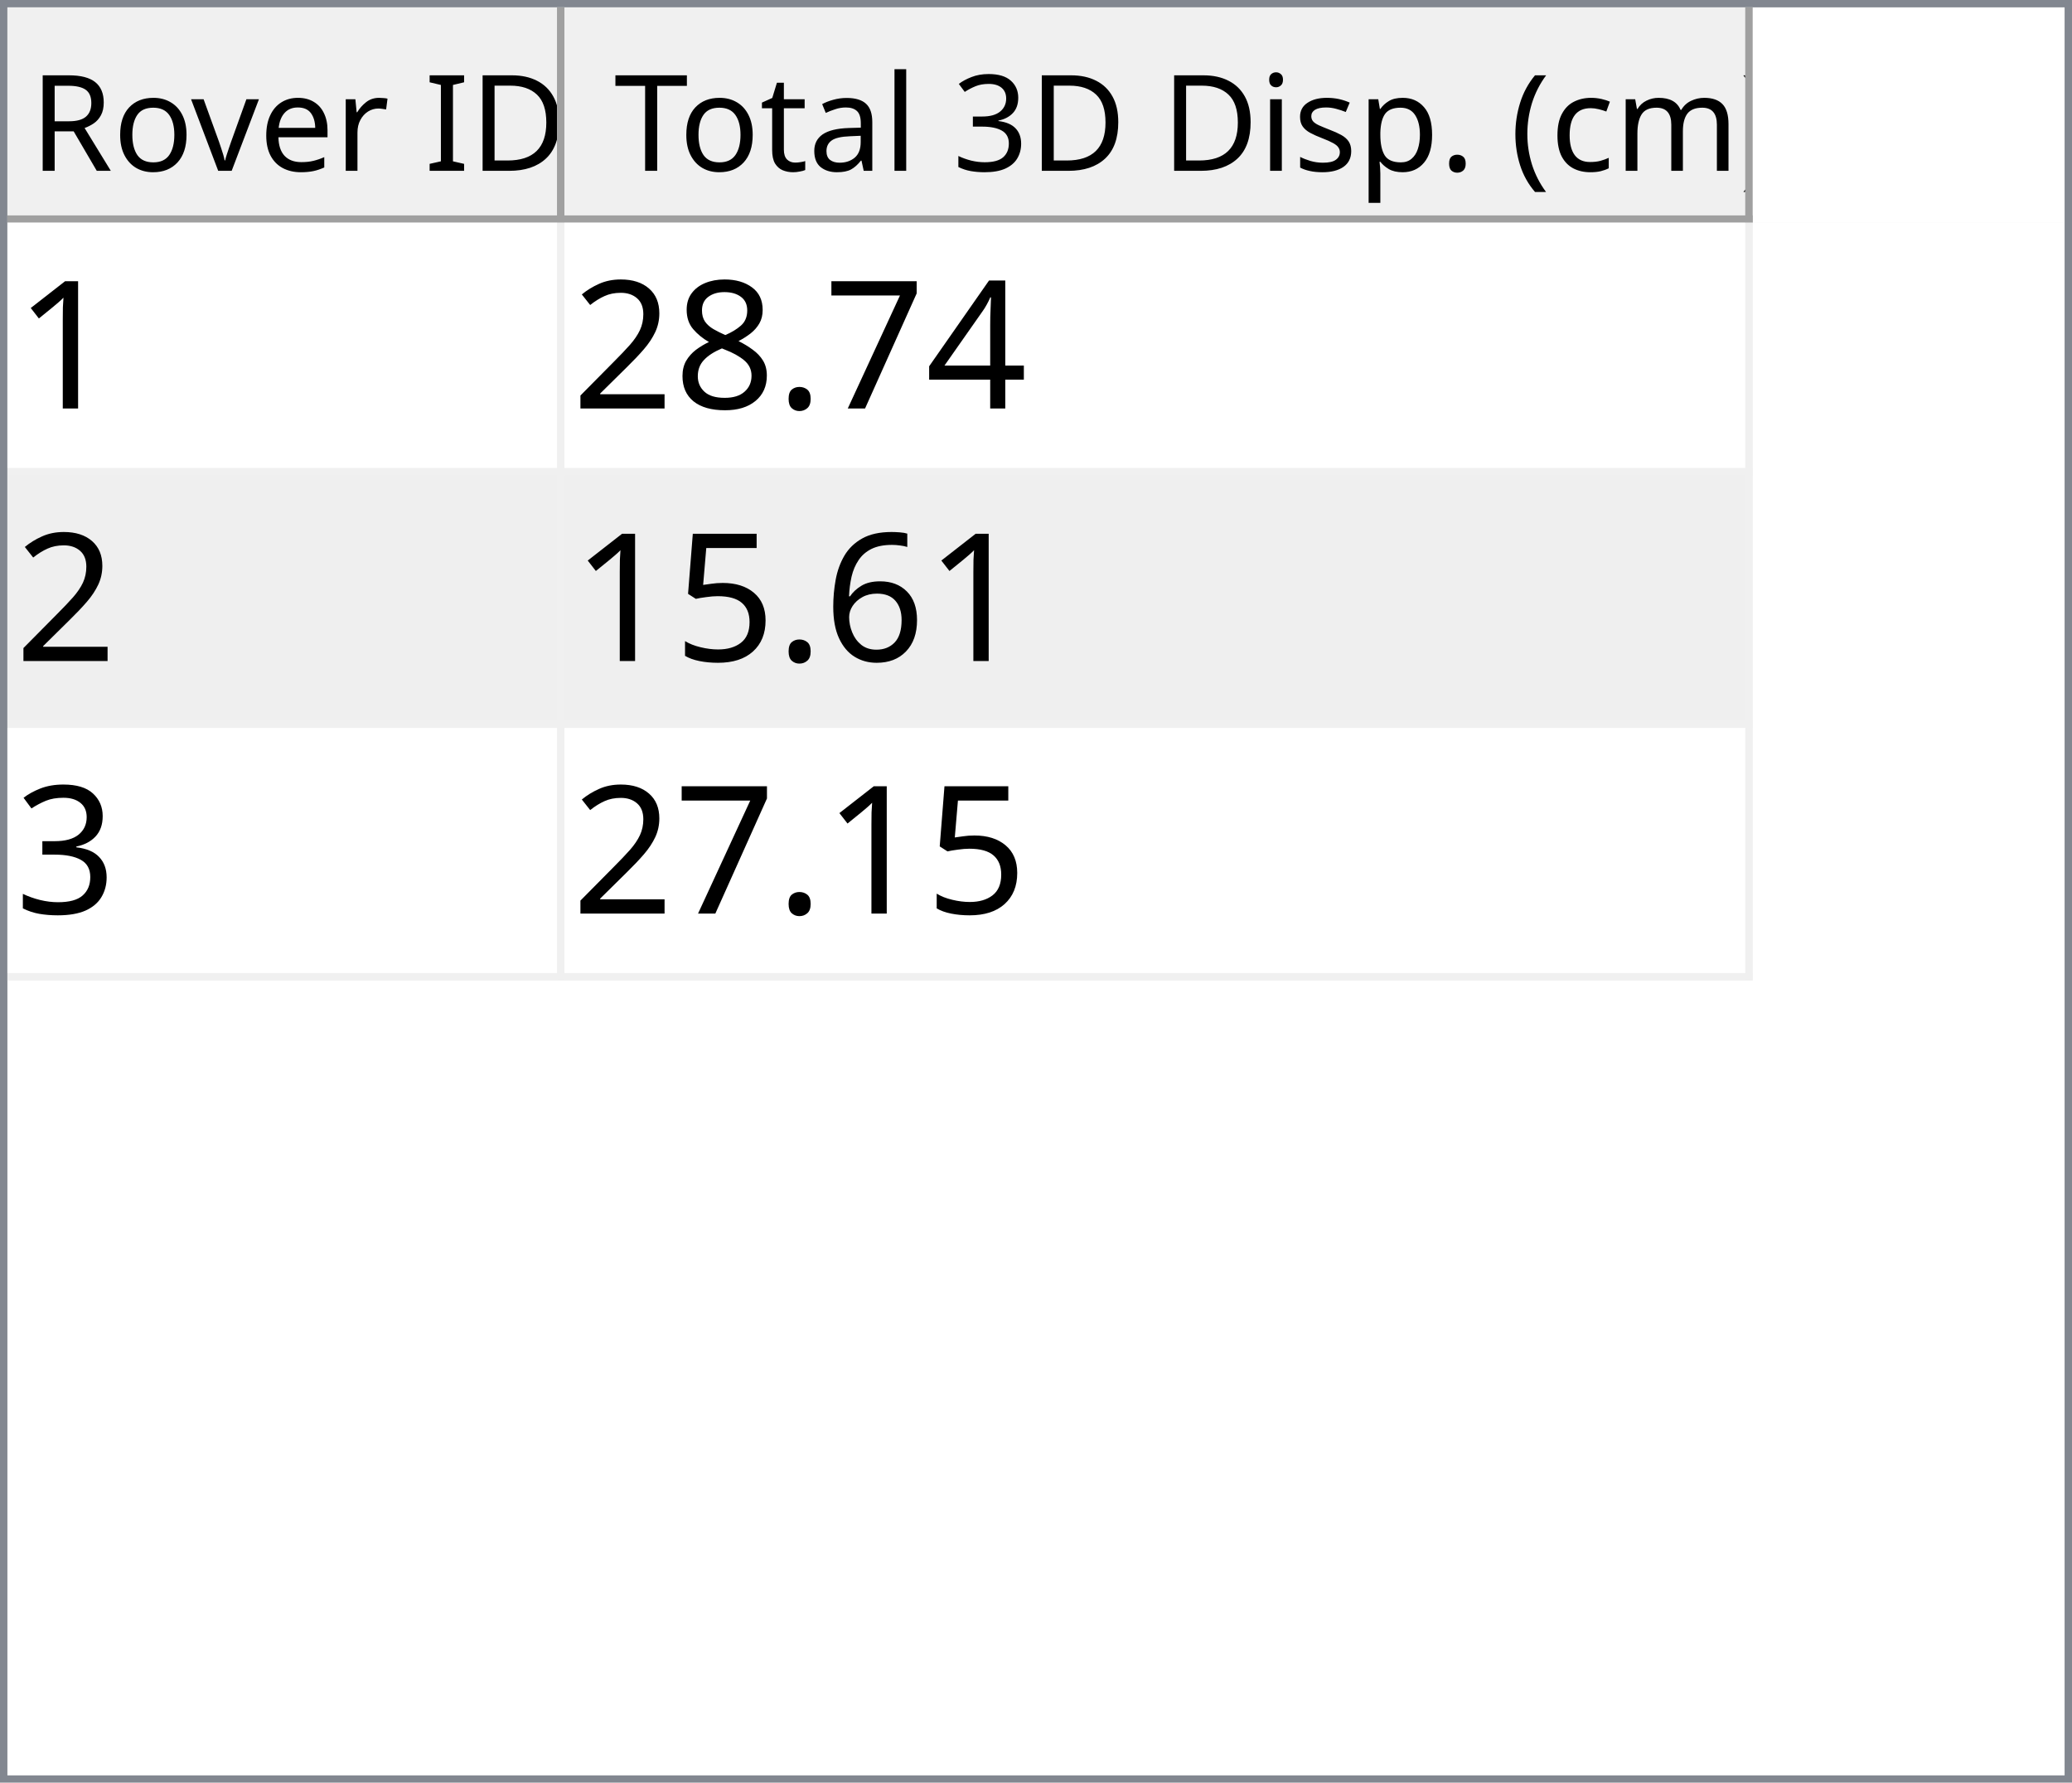
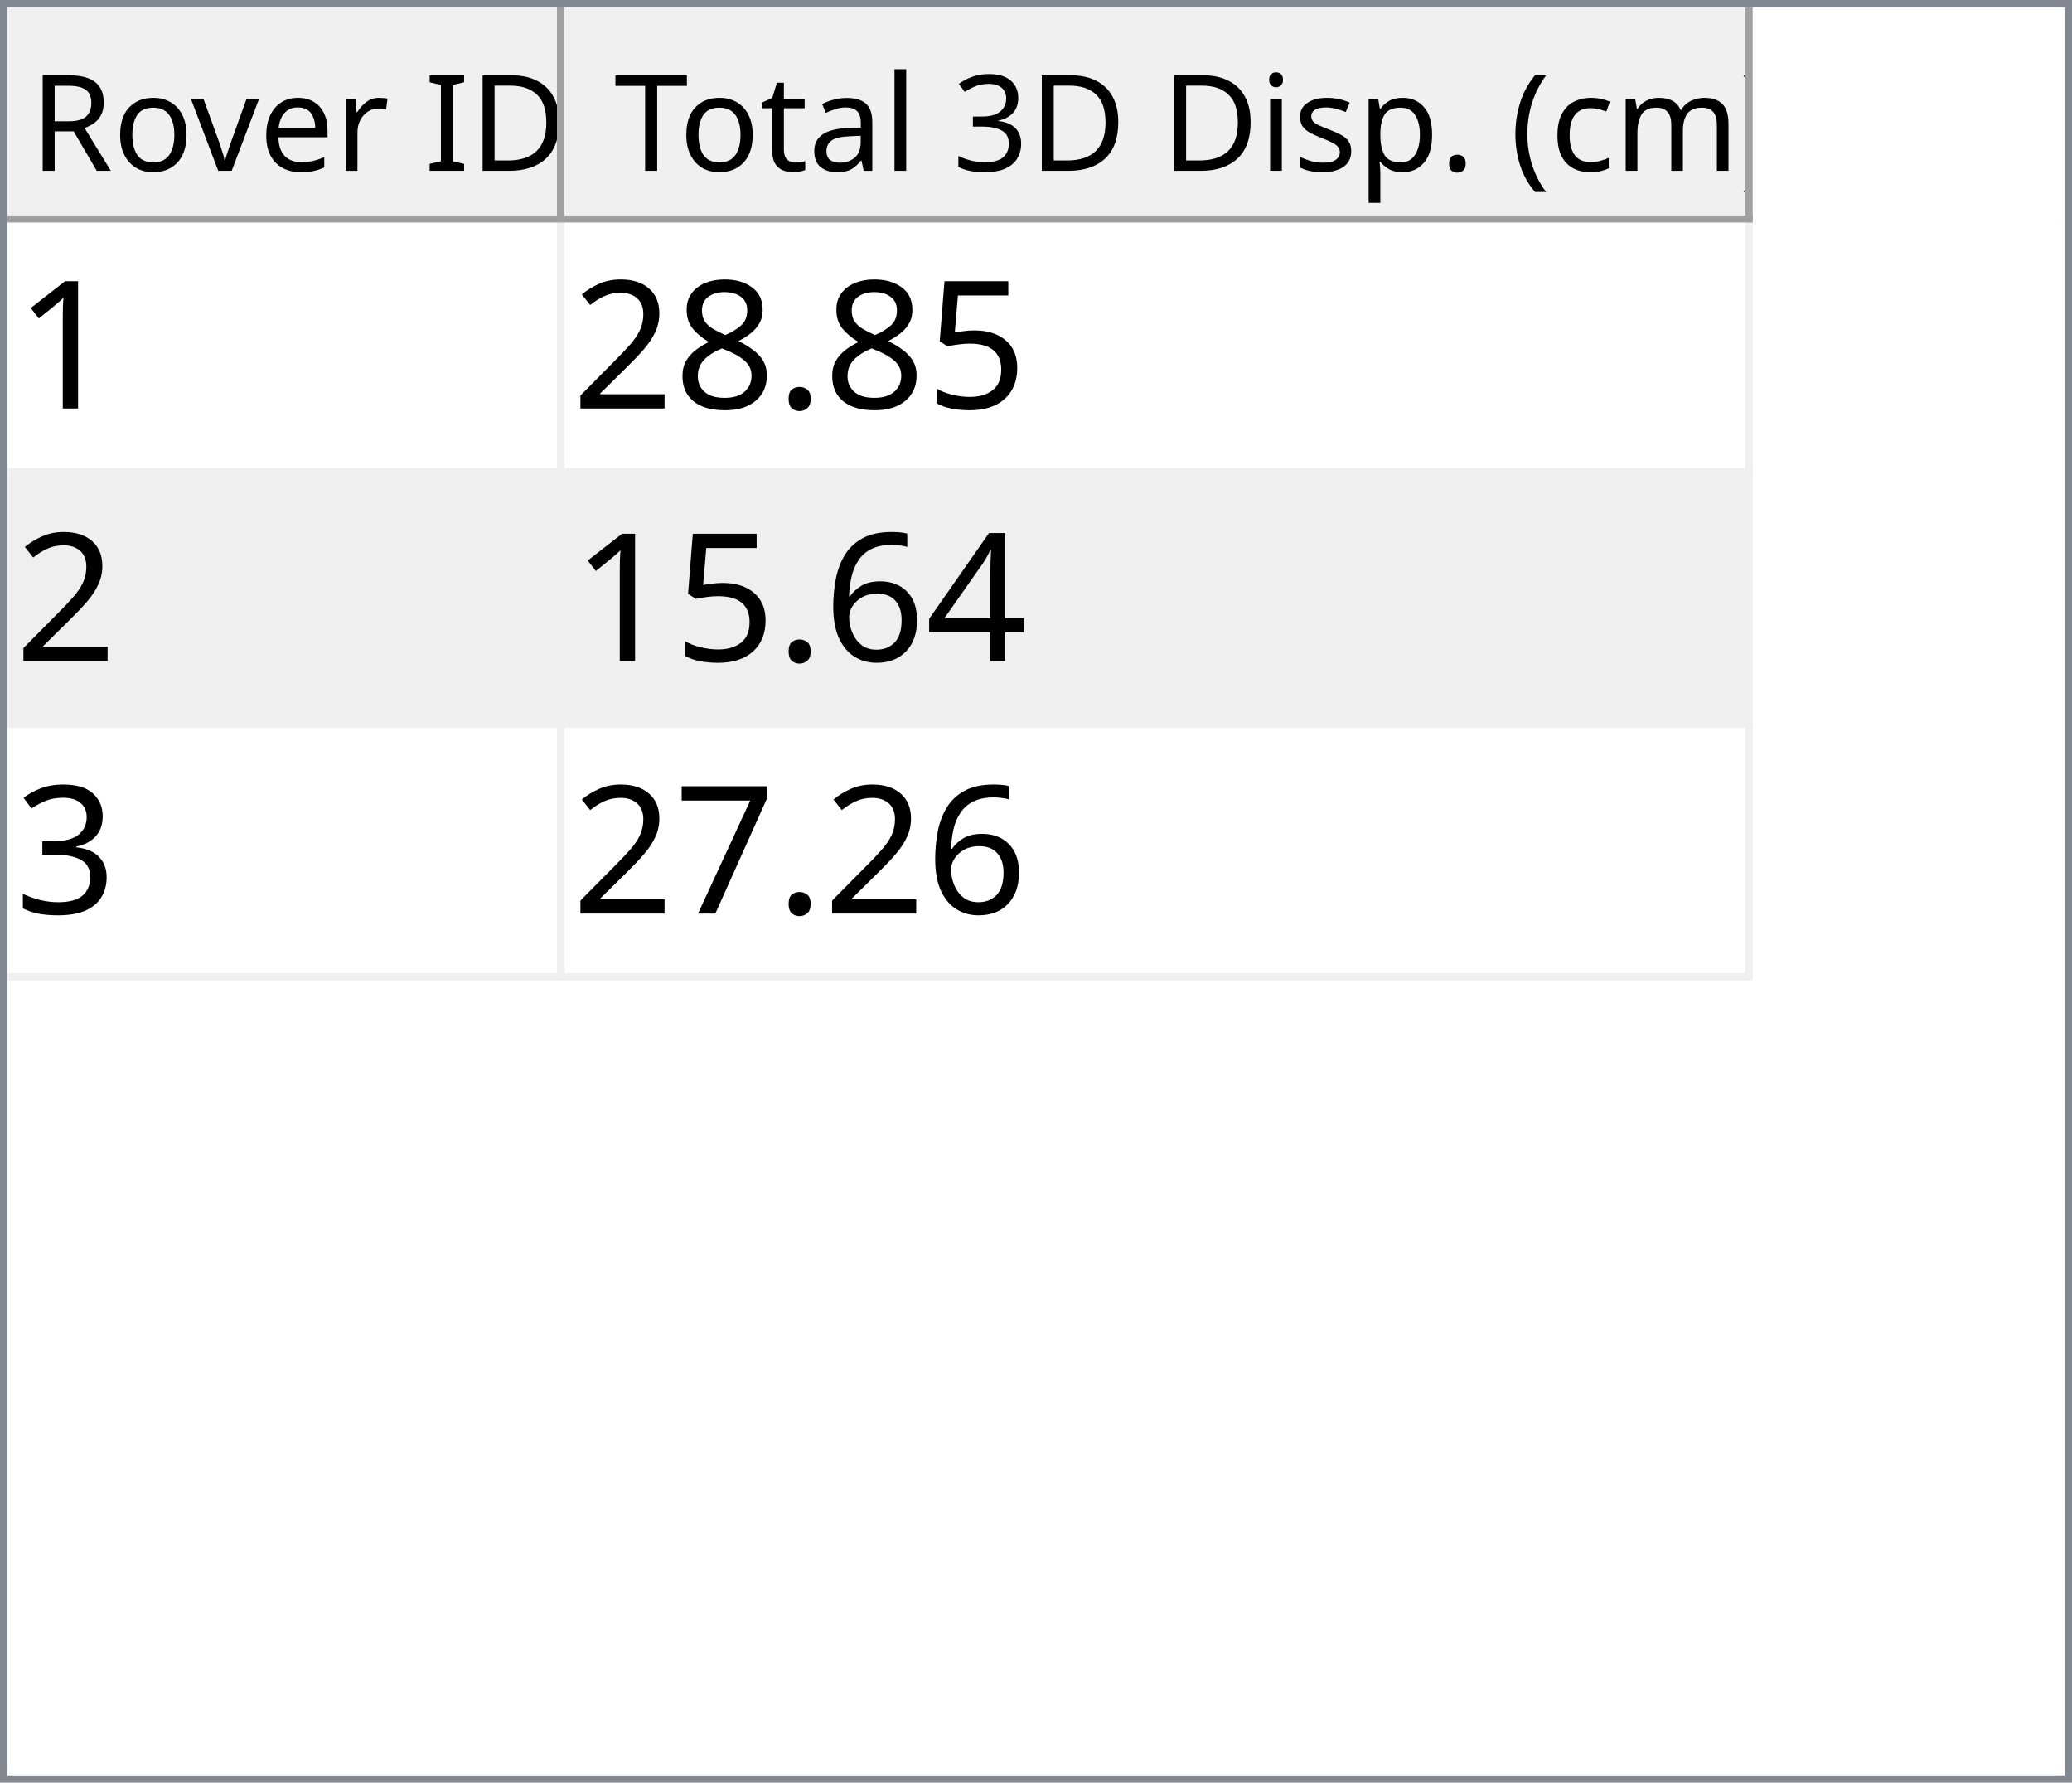
<svg xmlns="http://www.w3.org/2000/svg" style="fill-opacity:1; color-rendering:auto; color-interpolation:auto; text-rendering:auto; stroke:black; stroke-linecap:square; stroke-miterlimit:10; shape-rendering:auto; stroke-opacity:1; fill:black; stroke-dasharray:none; font-weight:normal; stroke-width:1; font-family:'Dialog'; font-style:normal; stroke-linejoin:miter; font-size:12px; stroke-dashoffset:0; image-rendering:auto;" width="279" height="240">
  <defs id="genericDefs" />
  <g>
    <defs id="defs1">
      <clipPath clipPathUnits="userSpaceOnUse" id="clipPath1">
        <path d="M0 0 L279 0 L279 240 L0 240 L0 0 Z" />
      </clipPath>
      <clipPath clipPathUnits="userSpaceOnUse" id="clipPath2">
        <path d="M0 0 L0 240 L279 240 L279 0 Z" />
      </clipPath>
      <clipPath clipPathUnits="userSpaceOnUse" id="clipPath3">
        <path d="M0 0 L0 29 L277 29 L277 0 Z" />
      </clipPath>
      <clipPath clipPathUnits="userSpaceOnUse" id="clipPath4">
        <path d="M0 0 L0 29 L75 29 L75 0 Z" />
      </clipPath>
      <clipPath clipPathUnits="userSpaceOnUse" id="clipPath5">
        <path d="M1 1 L1 28 L74 28 L74 1 Z" />
      </clipPath>
      <clipPath clipPathUnits="userSpaceOnUse" id="clipPath6">
        <path d="M0 0 L0 27 L73 27 L73 0 Z" />
      </clipPath>
      <clipPath clipPathUnits="userSpaceOnUse" id="clipPath7">
        <path d="M-0.5 -0.5 L-0.5 28.5 L74.5 28.5 L74.5 -0.5 Z" />
      </clipPath>
      <clipPath clipPathUnits="userSpaceOnUse" id="clipPath8">
        <path d="M0 0 L0 29 L160 29 L160 0 Z" />
      </clipPath>
      <clipPath clipPathUnits="userSpaceOnUse" id="clipPath9">
        <path d="M1 1 L1 28 L159 28 L159 1 Z" />
      </clipPath>
      <clipPath clipPathUnits="userSpaceOnUse" id="clipPath10">
        <path d="M0 0 L0 27 L158 27 L158 0 Z" />
      </clipPath>
      <clipPath clipPathUnits="userSpaceOnUse" id="clipPath11">
        <path d="M-0.5 -0.5 L-0.5 28.5 L159.5 28.5 L159.5 -0.5 Z" />
      </clipPath>
      <clipPath clipPathUnits="userSpaceOnUse" id="clipPath12">
        <path d="M0 0 L0 209 L277 209 L277 0 Z" />
      </clipPath>
      <clipPath clipPathUnits="userSpaceOnUse" id="clipPath13">
        <path d="M0 0 L0 102 L235 102 L235 0 Z" />
      </clipPath>
      <clipPath clipPathUnits="userSpaceOnUse" id="clipPath14">
        <path d="M-0.5 -0.5 L-0.5 101.5 L234.5 101.5 L234.5 -0.5 Z" />
      </clipPath>
      <clipPath clipPathUnits="userSpaceOnUse" id="clipPath15">
        <path d="M0 0 L0 33 L74 33 L74 0 Z" />
      </clipPath>
      <clipPath clipPathUnits="userSpaceOnUse" id="clipPath16">
        <path d="M0 0 L0 33 L159 33 L159 0 Z" />
      </clipPath>
      <font horiz-adv-x="64.551" id="font1">
        <font-face ascent="107.91" descent="25.098" units-per-em="100" style="font-style:normal; font-family:Segoe UI; font-weight:normal;" />
        <missing-glyph horiz-adv-x="64.551" d="M8.109 0 L8.109 68.266 L56.453 68.266 L56.453 0 L8.109 0 ZM15.328 7.234 L49.219 7.234 L49.219 61.031 L15.328 61.031 L15.328 7.234 Z" />
        <glyph unicode="D" horiz-adv-x="70.117" d="M9.188 0 L9.188 70.016 L28.516 70.016 Q65.531 70.016 65.531 35.891 Q65.531 19.672 55.25 9.836 Q44.969 0 27.734 0 L9.188 0 ZM17.391 62.594 L17.391 7.422 L27.828 7.422 Q41.609 7.422 49.273 14.797 Q56.938 22.172 56.938 35.688 Q56.938 62.594 28.328 62.594 L17.391 62.594 Z" />
        <glyph unicode="I" horiz-adv-x="26.611" d="M17.391 0 L9.188 0 L9.188 70.016 L17.391 70.016 L17.391 0 Z" />
        <glyph unicode=" " horiz-adv-x="27.393" d="" />
        <glyph unicode="r" horiz-adv-x="34.766" d="M34.188 41.891 Q32.078 43.5 28.125 43.5 Q23 43.5 19.555 38.672 Q16.109 33.844 16.109 25.484 L16.109 0 L8.109 0 L8.109 50 L16.109 50 L16.109 39.703 L16.312 39.703 Q18.016 44.969 21.531 47.922 Q25.047 50.875 29.391 50.875 Q32.516 50.875 34.188 50.203 L34.188 41.891 Z" />
        <glyph unicode="e" horiz-adv-x="52.295" d="M48.297 23 L12.984 23 Q13.188 14.656 17.484 10.109 Q21.781 5.562 29.297 5.562 Q37.75 5.562 44.828 11.141 L44.828 3.609 Q38.234 -1.172 27.391 -1.172 Q16.797 -1.172 10.742 5.641 Q4.688 12.453 4.688 24.812 Q4.688 36.469 11.305 43.82 Q17.922 51.172 27.734 51.172 Q37.547 51.172 42.922 44.828 Q48.297 38.484 48.297 27.203 L48.297 23 ZM40.094 29.781 Q40.047 36.719 36.75 40.578 Q33.453 44.438 27.594 44.438 Q21.922 44.438 17.969 40.383 Q14.016 36.328 13.094 29.781 L40.094 29.781 Z" />
        <glyph unicode="v" horiz-adv-x="47.9" d="M47.406 50 L27.484 0 L19.625 0 L0.688 50 L9.469 50 L22.172 13.672 Q23.578 9.672 23.922 6.688 L24.125 6.688 Q24.609 10.453 25.688 13.484 L38.969 50 L47.406 50 Z" />
        <glyph unicode="o" horiz-adv-x="58.594" d="M29 -1.172 Q17.922 -1.172 11.305 5.836 Q4.688 12.844 4.688 24.422 Q4.688 37.016 11.57 44.094 Q18.453 51.172 30.172 51.172 Q41.359 51.172 47.633 44.289 Q53.906 37.406 53.906 25.203 Q53.906 13.234 47.141 6.031 Q40.375 -1.172 29 -1.172 ZM29.594 44.438 Q21.875 44.438 17.383 39.188 Q12.891 33.938 12.891 24.703 Q12.891 15.828 17.43 10.695 Q21.969 5.562 29.594 5.562 Q37.359 5.562 41.531 10.594 Q45.703 15.625 45.703 24.906 Q45.703 34.281 41.531 39.359 Q37.359 44.438 29.594 44.438 Z" />
        <glyph unicode="R" horiz-adv-x="59.814" d="M59.375 0 L49.609 0 L37.891 19.625 Q36.281 22.359 34.766 24.289 Q33.25 26.219 31.664 27.438 Q30.078 28.656 28.25 29.219 Q26.422 29.781 24.125 29.781 L17.391 29.781 L17.391 0 L9.188 0 L9.188 70.016 L30.078 70.016 Q34.672 70.016 38.555 68.867 Q42.438 67.719 45.289 65.375 Q48.141 63.031 49.758 59.547 Q51.375 56.062 51.375 51.375 Q51.375 47.703 50.273 44.656 Q49.172 41.609 47.148 39.211 Q45.125 36.812 42.266 35.133 Q39.406 33.453 35.844 32.516 L35.844 32.328 Q37.594 31.547 38.891 30.547 Q40.188 29.547 41.359 28.18 Q42.531 26.812 43.68 25.078 Q44.828 23.344 46.234 21.047 L59.375 0 ZM17.391 62.594 L17.391 37.203 L28.516 37.203 Q31.594 37.203 34.203 38.133 Q36.812 39.062 38.719 40.797 Q40.625 42.531 41.703 45.047 Q42.781 47.562 42.781 50.688 Q42.781 56.297 39.141 59.445 Q35.5 62.594 28.609 62.594 L17.391 62.594 Z" />
        <glyph unicode=")" horiz-adv-x="30.176" d="M8.297 -15.922 L1.172 -15.922 Q16.406 2.344 16.406 26.812 Q16.406 51.469 1.078 70.016 L8.297 70.016 Q23.531 52.156 23.531 26.703 Q23.531 1.375 8.297 -15.922 Z" />
        <glyph unicode="m" horiz-adv-x="86.133" d="M79.109 0 L71.094 0 L71.094 28.719 Q71.094 37.016 68.531 40.727 Q65.969 44.438 59.906 44.438 Q54.781 44.438 51.195 39.75 Q47.609 35.062 47.609 28.516 L47.609 0 L39.594 0 L39.594 29.688 Q39.594 44.438 28.219 44.438 Q22.953 44.438 19.531 40.016 Q16.109 35.594 16.109 28.516 L16.109 0 L8.109 0 L8.109 50 L16.109 50 L16.109 42.094 L16.312 42.094 Q21.625 51.172 31.844 51.172 Q36.969 51.172 40.773 48.312 Q44.578 45.453 46 40.828 Q51.562 51.172 62.594 51.172 Q79.109 51.172 79.109 30.812 L79.109 0 Z" />
        <glyph unicode="c" horiz-adv-x="46.191" d="M42.188 2.297 Q36.422 -1.172 28.516 -1.172 Q17.828 -1.172 11.258 5.789 Q4.688 12.75 4.688 23.828 Q4.688 36.188 11.766 43.68 Q18.844 51.172 30.672 51.172 Q37.25 51.172 42.281 48.734 L42.281 40.531 Q36.719 44.438 30.375 44.438 Q22.703 44.438 17.797 38.945 Q12.891 33.453 12.891 24.516 Q12.891 15.719 17.508 10.641 Q22.125 5.562 29.891 5.562 Q36.422 5.562 42.188 9.906 L42.188 2.297 Z" />
        <glyph unicode="(" horiz-adv-x="30.176" d="M29.109 -15.922 L21.969 -15.922 Q6.844 1.375 6.844 26.703 Q6.844 52.156 21.969 70.016 L29.203 70.016 Q13.875 51.469 13.875 26.812 Q13.875 2.344 29.109 -15.922 Z" />
        <glyph unicode="." horiz-adv-x="21.68" d="M10.891 -1.078 Q8.641 -1.078 7.055 0.539 Q5.469 2.156 5.469 4.391 Q5.469 6.641 7.055 8.273 Q8.641 9.906 10.891 9.906 Q13.188 9.906 14.797 8.273 Q16.406 6.641 16.406 4.391 Q16.406 2.156 14.797 0.539 Q13.188 -1.078 10.891 -1.078 Z" />
        <glyph unicode="p" horiz-adv-x="58.789" d="M16.312 7.234 L16.109 7.234 L16.109 -23 L8.109 -23 L8.109 50 L16.109 50 L16.109 41.219 L16.312 41.219 Q22.219 51.172 33.594 51.172 Q43.266 51.172 48.688 44.461 Q54.109 37.75 54.109 26.469 Q54.109 13.922 48 6.375 Q41.891 -1.172 31.297 -1.172 Q21.578 -1.172 16.312 7.234 ZM16.109 27.391 L16.109 20.406 Q16.109 14.203 20.141 9.883 Q24.172 5.562 30.375 5.562 Q37.641 5.562 41.773 11.133 Q45.906 16.703 45.906 26.609 Q45.906 34.969 42.047 39.703 Q38.188 44.438 31.594 44.438 Q24.609 44.438 20.359 39.578 Q16.109 34.719 16.109 27.391 Z" />
        <glyph unicode="s" horiz-adv-x="42.432" d="M5.078 1.812 L5.078 10.406 Q11.625 5.562 19.484 5.562 Q30.031 5.562 30.031 12.594 Q30.031 14.594 29.125 15.992 Q28.219 17.391 26.68 18.461 Q25.141 19.531 23.07 20.383 Q21 21.234 18.609 22.172 Q15.281 23.484 12.766 24.828 Q10.25 26.172 8.57 27.859 Q6.891 29.547 6.031 31.695 Q5.172 33.844 5.172 36.719 Q5.172 40.234 6.789 42.945 Q8.406 45.656 11.086 47.484 Q13.766 49.312 17.211 50.242 Q20.656 51.172 24.312 51.172 Q30.812 51.172 35.938 48.922 L35.938 40.828 Q30.422 44.438 23.25 44.438 Q21 44.438 19.195 43.922 Q17.391 43.406 16.094 42.477 Q14.797 41.547 14.086 40.258 Q13.375 38.969 13.375 37.406 Q13.375 35.453 14.086 34.133 Q14.797 32.812 16.164 31.789 Q17.531 30.766 19.484 29.938 Q21.438 29.109 23.922 28.125 Q27.25 26.859 29.883 25.516 Q32.516 24.172 34.375 22.484 Q36.234 20.797 37.234 18.602 Q38.234 16.406 38.234 13.375 Q38.234 9.672 36.602 6.938 Q34.969 4.203 32.234 2.398 Q29.5 0.594 25.93 -0.289 Q22.359 -1.172 18.453 -1.172 Q10.75 -1.172 5.078 1.812 Z" />
        <glyph unicode="i" horiz-adv-x="24.219" d="M12.203 62.703 Q10.062 62.703 8.547 64.164 Q7.031 65.625 7.031 67.875 Q7.031 70.125 8.547 71.609 Q10.062 73.094 12.203 73.094 Q14.406 73.094 15.945 71.609 Q17.484 70.125 17.484 67.875 Q17.484 65.719 15.945 64.211 Q14.406 62.703 12.203 62.703 ZM16.109 0 L8.109 0 L8.109 50 L16.109 50 L16.109 0 Z" />
        <glyph unicode="3" horiz-adv-x="53.906" d="M46.531 19.828 Q46.531 15.094 44.75 11.211 Q42.969 7.328 39.719 4.57 Q36.469 1.812 31.93 0.297 Q27.391 -1.219 21.922 -1.219 Q11.922 -1.219 6 2.594 L6 11.188 Q13.094 5.609 22.219 5.609 Q25.875 5.609 28.828 6.539 Q31.781 7.469 33.906 9.227 Q36.031 10.984 37.18 13.477 Q38.328 15.969 38.328 19.094 Q38.328 32.812 18.797 32.812 L12.984 32.812 L12.984 39.594 L18.5 39.594 Q35.797 39.594 35.797 52.484 Q35.797 64.406 22.609 64.406 Q15.188 64.406 8.688 59.422 L8.688 67.188 Q15.375 71.188 24.609 71.188 Q29 71.188 32.57 69.969 Q36.141 68.75 38.68 66.555 Q41.219 64.359 42.609 61.281 Q44 58.203 44 54.5 Q44 40.672 30.031 36.719 L30.031 36.531 Q33.594 36.141 36.625 34.797 Q39.656 33.453 41.852 31.305 Q44.047 29.156 45.289 26.25 Q46.531 23.344 46.531 19.828 Z" />
        <glyph unicode="l" horiz-adv-x="24.219" d="M16.109 0 L8.109 0 L8.109 74.031 L16.109 74.031 L16.109 0 Z" />
        <glyph unicode="a" horiz-adv-x="50.879" d="M43.891 0 L35.891 0 L35.891 7.812 L35.688 7.812 Q30.469 -1.172 20.312 -1.172 Q12.844 -1.172 8.617 2.781 Q4.391 6.734 4.391 13.281 Q4.391 27.297 20.906 29.594 L35.891 31.688 Q35.891 44.438 25.594 44.438 Q16.547 44.438 9.281 38.281 L9.281 46.484 Q16.656 51.172 26.266 51.172 Q43.891 51.172 43.891 32.516 L43.891 0 ZM35.891 25.297 L23.828 23.641 Q18.266 22.859 15.43 20.875 Q12.594 18.891 12.594 13.875 Q12.594 10.203 15.211 7.883 Q17.828 5.562 22.172 5.562 Q28.125 5.562 32.008 9.742 Q35.891 13.922 35.891 20.312 L35.891 25.297 Z" />
        <glyph unicode="t" horiz-adv-x="33.887" d="M31.297 0.484 Q28.469 -1.078 23.828 -1.078 Q10.688 -1.078 10.688 13.578 L10.688 43.172 L2.094 43.172 L2.094 50 L10.688 50 L10.688 62.203 L18.703 64.797 L18.703 50 L31.297 50 L31.297 43.172 L18.703 43.172 L18.703 14.984 Q18.703 9.969 20.414 7.82 Q22.125 5.672 26.078 5.672 Q29.109 5.672 31.297 7.328 L31.297 0.484 Z" />
        <glyph unicode="T" horiz-adv-x="52.393" d="M50.594 62.594 L30.375 62.594 L30.375 0 L22.172 0 L22.172 62.594 L2 62.594 L2 70.016 L50.594 70.016 L50.594 62.594 Z" />
      </font>
      <font horiz-adv-x="75.0" id="font2">
        <font-face ascent="100.537" descent="21.973" units-per-em="100" style="font-style:normal; font-family:sans-serif; font-weight:normal;" />
        <missing-glyph horiz-adv-x="75.0" d="M12.5 0 L12.5 62.5 L62.5 62.5 L62.5 0 L12.5 0 ZM14.062 1.562 L60.938 1.562 L60.938 60.938 L14.062 60.938 L14.062 1.562 Z" />
        <glyph unicode="1" horiz-adv-x="55.615" d="M37.25 0 L28.469 0 L28.469 56 Q25.297 52.984 20.141 49.953 Q14.984 46.922 10.891 45.406 L10.891 53.906 Q18.266 57.375 23.781 62.305 Q29.297 67.234 31.594 71.875 L37.25 71.875 L37.25 0 Z" />
-         <glyph unicode="4" horiz-adv-x="55.615" d="M32.328 0 L32.328 17.141 L1.266 17.141 L1.266 25.203 L33.938 71.578 L41.109 71.578 L41.109 25.203 L50.781 25.203 L50.781 17.141 L41.109 17.141 L41.109 0 L32.328 0 ZM32.328 25.203 L32.328 57.469 L9.906 25.203 L32.328 25.203 Z" />
-         <glyph unicode="7" horiz-adv-x="55.615" d="M4.734 62.203 L4.734 70.656 L51.078 70.656 L51.078 63.812 Q44.234 56.547 37.523 44.484 Q30.812 32.422 27.156 19.672 Q24.516 10.688 23.781 0 L14.75 0 Q14.891 8.453 18.062 20.414 Q21.234 32.375 27.172 43.484 Q33.109 54.594 39.797 62.203 L4.734 62.203 Z" />
+         <glyph unicode="5" horiz-adv-x="55.615" d="M4.156 18.75 L13.375 19.531 Q14.406 12.797 18.141 9.398 Q21.875 6 27.156 6 Q33.5 6 37.891 10.789 Q42.281 15.578 42.281 23.484 Q42.281 31 38.062 35.352 Q33.844 39.703 27 39.703 Q22.75 39.703 19.336 37.773 Q15.922 35.844 13.969 32.766 L5.719 33.844 L12.641 70.609 L48.25 70.609 L48.25 62.203 L19.672 62.203 L15.828 42.969 Q22.266 47.469 29.344 47.469 Q38.719 47.469 45.164 40.969 Q51.609 34.469 51.609 24.266 Q51.609 14.547 45.953 7.469 Q39.062 -1.219 27.156 -1.219 Q17.391 -1.219 11.211 4.25 Q5.031 9.719 4.156 18.75 Z" />
        <glyph unicode="." horiz-adv-x="27.783" d="M9.078 0 L9.078 10.016 L19.094 10.016 L19.094 0 L9.078 0 Z" />
        <glyph unicode="8" horiz-adv-x="55.615" d="M17.672 38.812 Q12.203 40.828 9.57 44.539 Q6.938 48.25 6.938 53.422 Q6.938 61.234 12.555 66.555 Q18.172 71.875 27.484 71.875 Q36.859 71.875 42.578 66.43 Q48.297 60.984 48.297 53.172 Q48.297 48.188 45.68 44.508 Q43.062 40.828 37.75 38.812 Q44.344 36.672 47.781 31.883 Q51.219 27.094 51.219 20.453 Q51.219 11.281 44.727 5.031 Q38.234 -1.219 27.641 -1.219 Q17.047 -1.219 10.547 5.055 Q4.047 11.328 4.047 20.703 Q4.047 27.688 7.594 32.398 Q11.141 37.109 17.672 38.812 ZM15.922 53.719 Q15.922 48.641 19.195 45.414 Q22.469 42.188 27.688 42.188 Q32.766 42.188 36.016 45.383 Q39.266 48.578 39.266 53.219 Q39.266 58.062 35.914 61.359 Q32.562 64.656 27.594 64.656 Q22.562 64.656 19.242 61.43 Q15.922 58.203 15.922 53.719 ZM13.094 20.656 Q13.094 16.891 14.875 13.375 Q16.656 9.859 20.172 7.93 Q23.688 6 27.734 6 Q34.031 6 38.133 10.055 Q42.234 14.109 42.234 20.359 Q42.234 26.703 38.016 30.859 Q33.797 35.016 27.438 35.016 Q21.234 35.016 17.164 30.914 Q13.094 26.812 13.094 20.656 Z" />
        <glyph unicode="2" horiz-adv-x="55.615" d="M50.344 8.453 L50.344 0 L3.031 0 Q2.938 3.172 4.047 6.109 Q5.859 10.938 9.836 15.625 Q13.812 20.312 21.344 26.469 Q33.016 36.031 37.117 41.625 Q41.219 47.219 41.219 52.203 Q41.219 57.422 37.477 61.008 Q33.734 64.594 27.734 64.594 Q21.391 64.594 17.578 60.789 Q13.766 56.984 13.719 50.25 L4.688 51.172 Q5.609 61.281 11.664 66.578 Q17.719 71.875 27.938 71.875 Q38.234 71.875 44.242 66.164 Q50.25 60.453 50.25 52 Q50.25 47.703 48.492 43.555 Q46.734 39.406 42.656 34.812 Q38.578 30.219 29.109 22.219 Q21.188 15.578 18.945 13.211 Q16.703 10.844 15.234 8.453 L50.344 8.453 Z" />
+         <glyph unicode="4" horiz-adv-x="55.615" d="M32.328 0 L32.328 17.141 L1.266 17.141 L1.266 25.203 L33.938 71.578 L41.109 71.578 L41.109 25.203 L50.781 25.203 L50.781 17.141 L41.109 17.141 L41.109 0 L32.328 0 ZM32.328 25.203 L32.328 57.469 L9.906 25.203 L32.328 25.203 Z" />
        <glyph unicode="6" horiz-adv-x="55.615" d="M49.75 54.047 L41.016 53.375 Q39.844 58.547 37.703 60.891 Q34.125 64.656 28.906 64.656 Q24.703 64.656 21.531 62.312 Q17.391 59.281 14.992 53.469 Q12.594 47.656 12.5 36.922 Q15.672 41.75 20.266 44.094 Q24.859 46.438 29.891 46.438 Q38.672 46.438 44.852 39.969 Q51.031 33.5 51.031 23.25 Q51.031 16.5 48.125 10.719 Q45.219 4.938 40.141 1.859 Q35.062 -1.219 28.609 -1.219 Q17.625 -1.219 10.695 6.859 Q3.766 14.938 3.766 33.5 Q3.766 54.25 11.422 63.672 Q18.109 71.875 29.438 71.875 Q37.891 71.875 43.289 67.141 Q48.688 62.406 49.75 54.047 ZM13.875 23.188 Q13.875 18.656 15.797 14.508 Q17.719 10.359 21.188 8.18 Q24.656 6 28.469 6 Q34.031 6 38.039 10.492 Q42.047 14.984 42.047 22.703 Q42.047 30.125 38.086 34.398 Q34.125 38.672 28.125 38.672 Q22.172 38.672 18.023 34.398 Q13.875 30.125 13.875 23.188 Z" />
-         <glyph unicode="5" horiz-adv-x="55.615" d="M4.156 18.75 L13.375 19.531 Q14.406 12.797 18.141 9.398 Q21.875 6 27.156 6 Q33.5 6 37.891 10.789 Q42.281 15.578 42.281 23.484 Q42.281 31 38.062 35.352 Q33.844 39.703 27 39.703 Q22.75 39.703 19.336 37.773 Q15.922 35.844 13.969 32.766 L5.719 33.844 L12.641 70.609 L48.25 70.609 L48.25 62.203 L19.672 62.203 L15.828 42.969 Q22.266 47.469 29.344 47.469 Q38.719 47.469 45.164 40.969 Q51.609 34.469 51.609 24.266 Q51.609 14.547 45.953 7.469 Q39.062 -1.219 27.156 -1.219 Q17.391 -1.219 11.211 4.25 Q5.031 9.719 4.156 18.75 Z" />
        <glyph unicode="3" horiz-adv-x="55.615" d="M4.203 18.891 L12.984 20.062 Q14.5 12.594 18.141 9.297 Q21.781 6 27 6 Q33.203 6 37.477 10.297 Q41.75 14.594 41.75 20.953 Q41.75 27 37.797 30.93 Q33.844 34.859 27.734 34.859 Q25.25 34.859 21.531 33.891 L22.516 41.609 Q23.391 41.5 23.922 41.5 Q29.547 41.5 34.039 44.43 Q38.531 47.359 38.531 53.469 Q38.531 58.297 35.258 61.477 Q31.984 64.656 26.812 64.656 Q21.688 64.656 18.266 61.43 Q14.844 58.203 13.875 51.766 L5.078 53.328 Q6.688 62.156 12.398 67.016 Q18.109 71.875 26.609 71.875 Q32.469 71.875 37.398 69.359 Q42.328 66.844 44.945 62.5 Q47.562 58.156 47.562 53.266 Q47.562 48.641 45.07 44.828 Q42.578 41.016 37.703 38.766 Q44.047 37.312 47.562 32.695 Q51.078 28.078 51.078 21.141 Q51.078 11.766 44.242 5.25 Q37.406 -1.266 26.953 -1.266 Q17.531 -1.266 11.305 4.352 Q5.078 9.969 4.203 18.891 Z" />
+         <glyph unicode="7" horiz-adv-x="55.615" d="M4.734 62.203 L4.734 70.656 L51.078 70.656 L51.078 63.812 Q44.234 56.547 37.523 44.484 Q30.812 32.422 27.156 19.672 Q24.516 10.688 23.781 0 L14.75 0 Q14.891 8.453 18.062 20.414 Q21.234 32.375 27.172 43.484 Q33.109 54.594 39.797 62.203 L4.734 62.203 Z" />
      </font>
    </defs>
    <g style="fill:white; stroke:white;">
      <rect x="0" y="0" width="279" style="clip-path:url(#clipPath1); stroke:none;" height="240" />
    </g>
    <g style="fill:white; text-rendering:optimizeSpeed; color-rendering:optimizeSpeed; image-rendering:optimizeSpeed; shape-rendering:crispEdges; stroke:white; color-interpolation:sRGB;">
      <rect x="0" width="279" height="240" y="0" style="stroke:none;" />
      <path style="stroke:none;" d="M0 240 L279 240 L279 0 L0 0 Z" />
    </g>
    <g style="fill:rgb(240,240,240); font-size:18px; font-family:'Segoe UI'; stroke:rgb(240,240,240);">
      <rect x="0" y="0" width="279" style="clip-path:url(#clipPath2); stroke:none;" height="240" />
    </g>
    <g style="fill:rgb(130,135,144); font-size:18px; font-family:'Segoe UI'; stroke:rgb(130,135,144);">
      <path d="M0 0 L279 0 L279 240 L0 240 L0 0 ZM1 1 L278 1 L278 239 L1 239 L1 1 Z" style="fill-rule:evenodd; clip-path:url(#clipPath2); stroke:none;" />
    </g>
    <g style="fill:white; font-size:18px; font-family:'Segoe UI'; stroke:white;" transform="translate(1,1)">
      <rect x="0" y="0" width="277" style="clip-path:url(#clipPath3); stroke:none;" height="29" />
    </g>
    <g style="fill:rgb(240,240,240); font-size:18px; font-family:'Segoe UI'; stroke:rgb(240,240,240);" transform="translate(1,1)">
      <rect x="0" y="0" width="75" style="clip-path:url(#clipPath4); stroke:none;" height="29" />
    </g>
    <g style="font-family:'Segoe UI'; font-size:18px;" transform="translate(2,2)">
      <text x="2" xml:space="preserve" y="21" style="clip-path:url(#clipPath6); stroke:none;">Rover ID</text>
    </g>
    <g transform="translate(1.5,1.5)" style="fill:rgb(160,160,160); font-size:18px; font-family:'Segoe UI'; stroke:rgb(160,160,160); stroke-linejoin:bevel;">
      <line x1="74" x2="74" y1="0" style="fill:none; clip-path:url(#clipPath7);" y2="28" />
    </g>
    <g transform="matrix(1,0,0,1,1,1) translate(0.5,0.5)" style="fill:rgb(160,160,160); font-size:18px; font-family:'Segoe UI'; stroke:rgb(160,160,160); stroke-linejoin:bevel;">
      <line x1="0" x2="74" y1="28" style="fill:none; clip-path:url(#clipPath7);" y2="28" />
    </g>
    <g style="fill:rgb(240,240,240); font-size:18px; font-family:'Segoe UI'; stroke:rgb(240,240,240);" transform="translate(76,1)">
      <rect x="0" y="0" width="160" style="clip-path:url(#clipPath8); stroke:none;" height="29" />
    </g>
    <g style="font-family:'Segoe UI'; font-size:18px;" transform="translate(77,2)">
      <text x="1" xml:space="preserve" y="21" style="clip-path:url(#clipPath10); stroke:none;"> Total 3D Disp. (cm)</text>
    </g>
    <g transform="translate(76.5,1.5)" style="fill:rgb(160,160,160); font-size:18px; font-family:'Segoe UI'; stroke:rgb(160,160,160); stroke-linejoin:bevel;">
      <line x1="159" x2="159" y1="0" style="fill:none; clip-path:url(#clipPath11);" y2="28" />
    </g>
    <g transform="matrix(1,0,0,1,76,1) translate(0.5,0.5)" style="fill:rgb(160,160,160); font-size:18px; font-family:'Segoe UI'; stroke:rgb(160,160,160); stroke-linejoin:bevel;">
      <line x1="0" x2="159" y1="28" style="fill:none; clip-path:url(#clipPath11);" y2="28" />
    </g>
    <g style="fill:white; font-size:18px; font-family:'Segoe UI'; stroke:white;" transform="translate(1,30)">
      <rect x="0" y="0" width="277" style="clip-path:url(#clipPath12); stroke:none;" height="209" />
    </g>
    <g style="fill:rgb(240,240,240); font-size:24px; font-family:sans-serif; stroke:rgb(240,240,240);" transform="translate(1,30)">
      <rect x="0" y="0" width="235" style="clip-path:url(#clipPath13); stroke:none;" height="102" />
      <line transform="translate(0.5,0.5)" x1="0" x2="234" y1="33" style="clip-path:url(#clipPath14); fill:none; stroke-linejoin:bevel;" y2="33" />
    </g>
    <g transform="matrix(1,0,0,1,1,30) translate(0.5,0.5)" style="fill:rgb(240,240,240); font-size:24px; font-family:sans-serif; stroke:rgb(240,240,240); stroke-linejoin:bevel;">
      <line x1="0" x2="234" y1="67" style="fill:none; clip-path:url(#clipPath14);" y2="67" />
    </g>
    <g transform="matrix(1,0,0,1,1,30) translate(0.5,0.5)" style="fill:rgb(240,240,240); font-size:24px; font-family:sans-serif; stroke:rgb(240,240,240); stroke-linejoin:bevel;">
      <line x1="0" x2="234" y1="101" style="fill:none; clip-path:url(#clipPath14);" y2="101" />
    </g>
    <g transform="matrix(1,0,0,1,1,30) translate(0.5,0.5)" style="fill:rgb(240,240,240); font-size:24px; font-family:sans-serif; stroke:rgb(240,240,240); stroke-linejoin:bevel;">
      <line x1="74" x2="74" y1="0" style="fill:none; clip-path:url(#clipPath14);" y2="101" />
    </g>
    <g transform="matrix(1,0,0,1,1,30) translate(0.5,0.5)" style="fill:rgb(240,240,240); font-size:24px; font-family:sans-serif; stroke:rgb(240,240,240); stroke-linejoin:bevel;">
      <line x1="234" x2="234" y1="0" style="fill:none; clip-path:url(#clipPath14);" y2="101" />
    </g>
    <g style="fill:white; font-size:24px; font-family:sans-serif; stroke:white;" transform="matrix(1,0,0,1,1,30)">
      <rect x="0" y="0" width="74" style="clip-path:url(#clipPath15); stroke:none;" height="33" />
      <text x="1" y="25" style="fill:black; clip-path:url(#clipPath15); stroke:none;" xml:space="preserve">1</text>
    </g>
    <g style="fill:white; font-size:24px; font-family:sans-serif; stroke:white;" transform="matrix(1,0,0,1,1,30) translate(75,0)">
      <rect x="0" y="0" width="159" style="clip-path:url(#clipPath16); stroke:none;" height="33" />
-       <text x="1" y="25" style="fill:black; clip-path:url(#clipPath16); stroke:none;" xml:space="preserve">28.74</text>
+       <text x="1" y="25" style="fill:black; clip-path:url(#clipPath16); stroke:none;" xml:space="preserve">28.85</text>
    </g>
    <g style="fill:rgb(239,239,239); font-size:24px; font-family:sans-serif; stroke:rgb(239,239,239);" transform="matrix(1,0,0,1,1,30) translate(0,34)">
      <rect x="0" y="0" width="74" style="clip-path:url(#clipPath15); stroke:none;" height="33" />
      <text x="1" y="25" style="fill:black; clip-path:url(#clipPath15); stroke:none;" xml:space="preserve">2</text>
    </g>
    <g style="fill:rgb(239,239,239); font-size:24px; font-family:sans-serif; stroke:rgb(239,239,239);" transform="matrix(1,0,0,1,1,30) translate(75,34)">
      <rect x="0" y="0" width="159" style="clip-path:url(#clipPath16); stroke:none;" height="33" />
-       <text x="1" y="25" style="fill:black; clip-path:url(#clipPath16); stroke:none;" xml:space="preserve">15.61</text>
+       <text x="1" y="25" style="fill:black; clip-path:url(#clipPath16); stroke:none;" xml:space="preserve">15.64</text>
    </g>
    <g style="fill:white; font-size:24px; font-family:sans-serif; stroke:white;" transform="matrix(1,0,0,1,1,30) translate(0,68)">
      <rect x="0" y="0" width="74" style="clip-path:url(#clipPath15); stroke:none;" height="33" />
      <text x="1" y="25" style="fill:black; clip-path:url(#clipPath15); stroke:none;" xml:space="preserve">3</text>
    </g>
    <g style="fill:white; font-size:24px; font-family:sans-serif; stroke:white;" transform="matrix(1,0,0,1,1,30) translate(75,68)">
      <rect x="0" y="0" width="159" style="clip-path:url(#clipPath16); stroke:none;" height="33" />
-       <text x="1" y="25" style="fill:black; clip-path:url(#clipPath16); stroke:none;" xml:space="preserve">27.15</text>
+       <text x="1" y="25" style="fill:black; clip-path:url(#clipPath16); stroke:none;" xml:space="preserve">27.26</text>
    </g>
  </g>
</svg>
